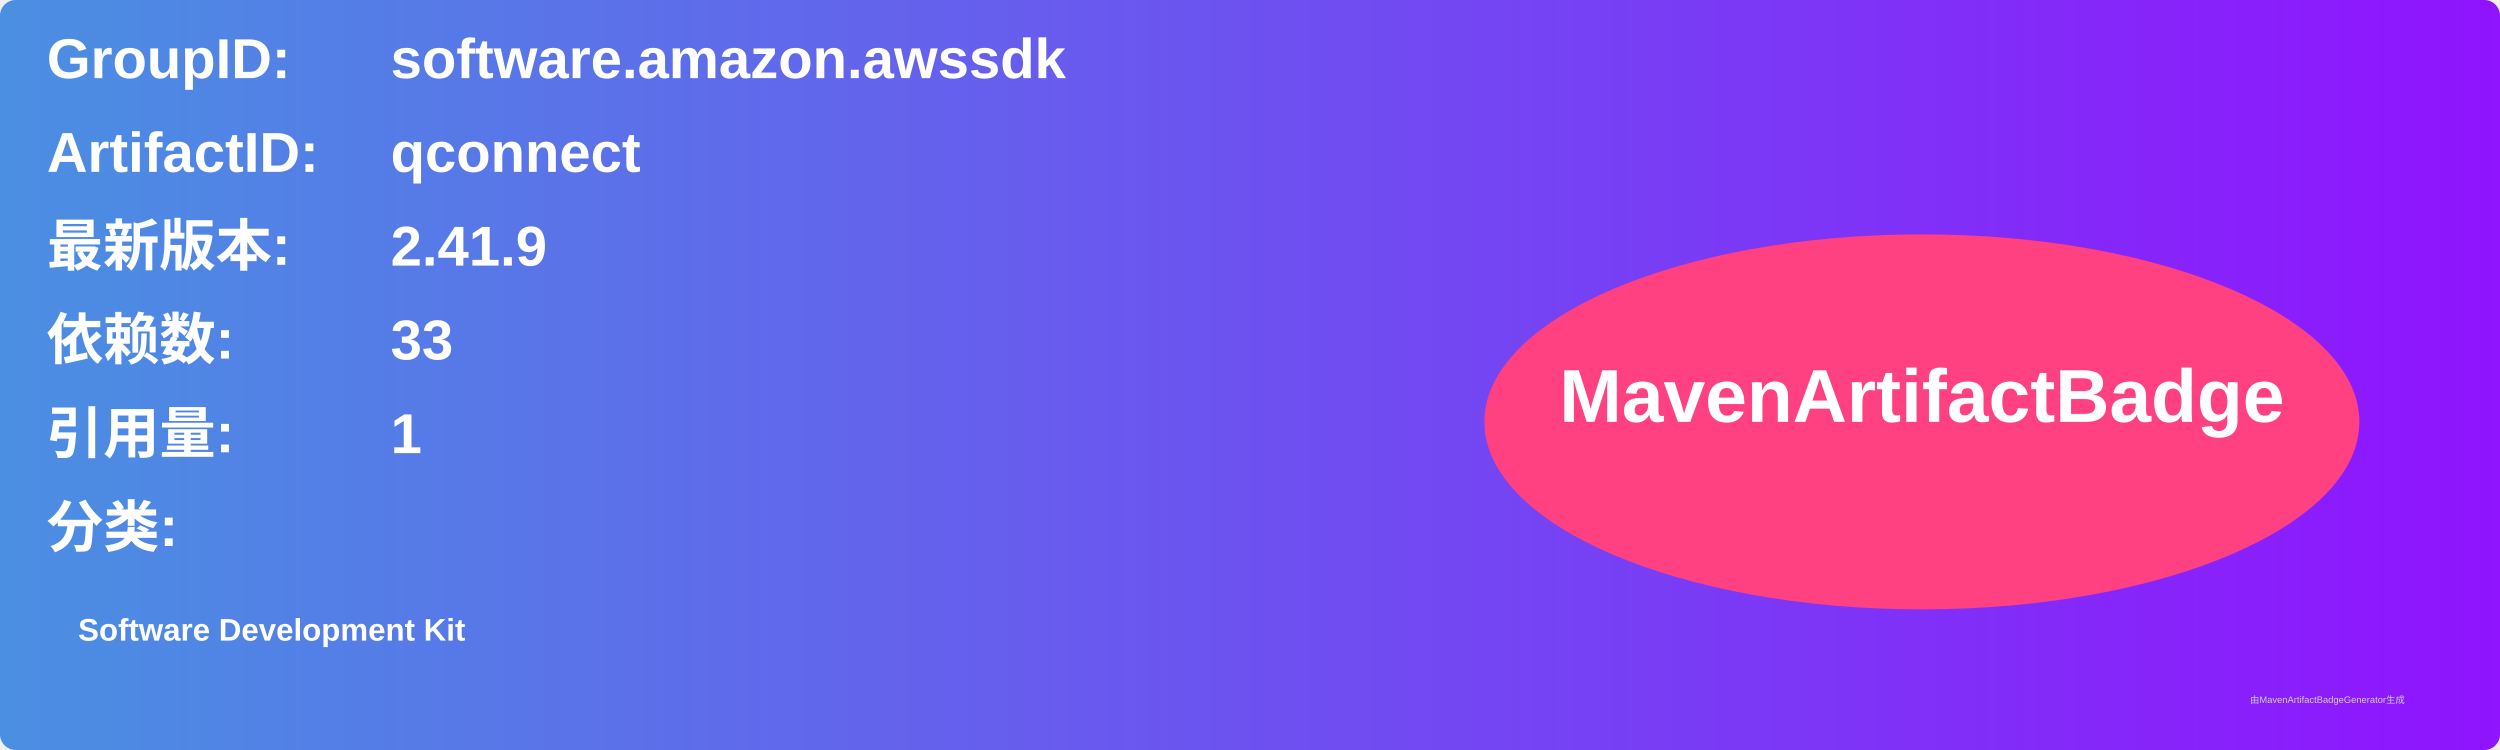
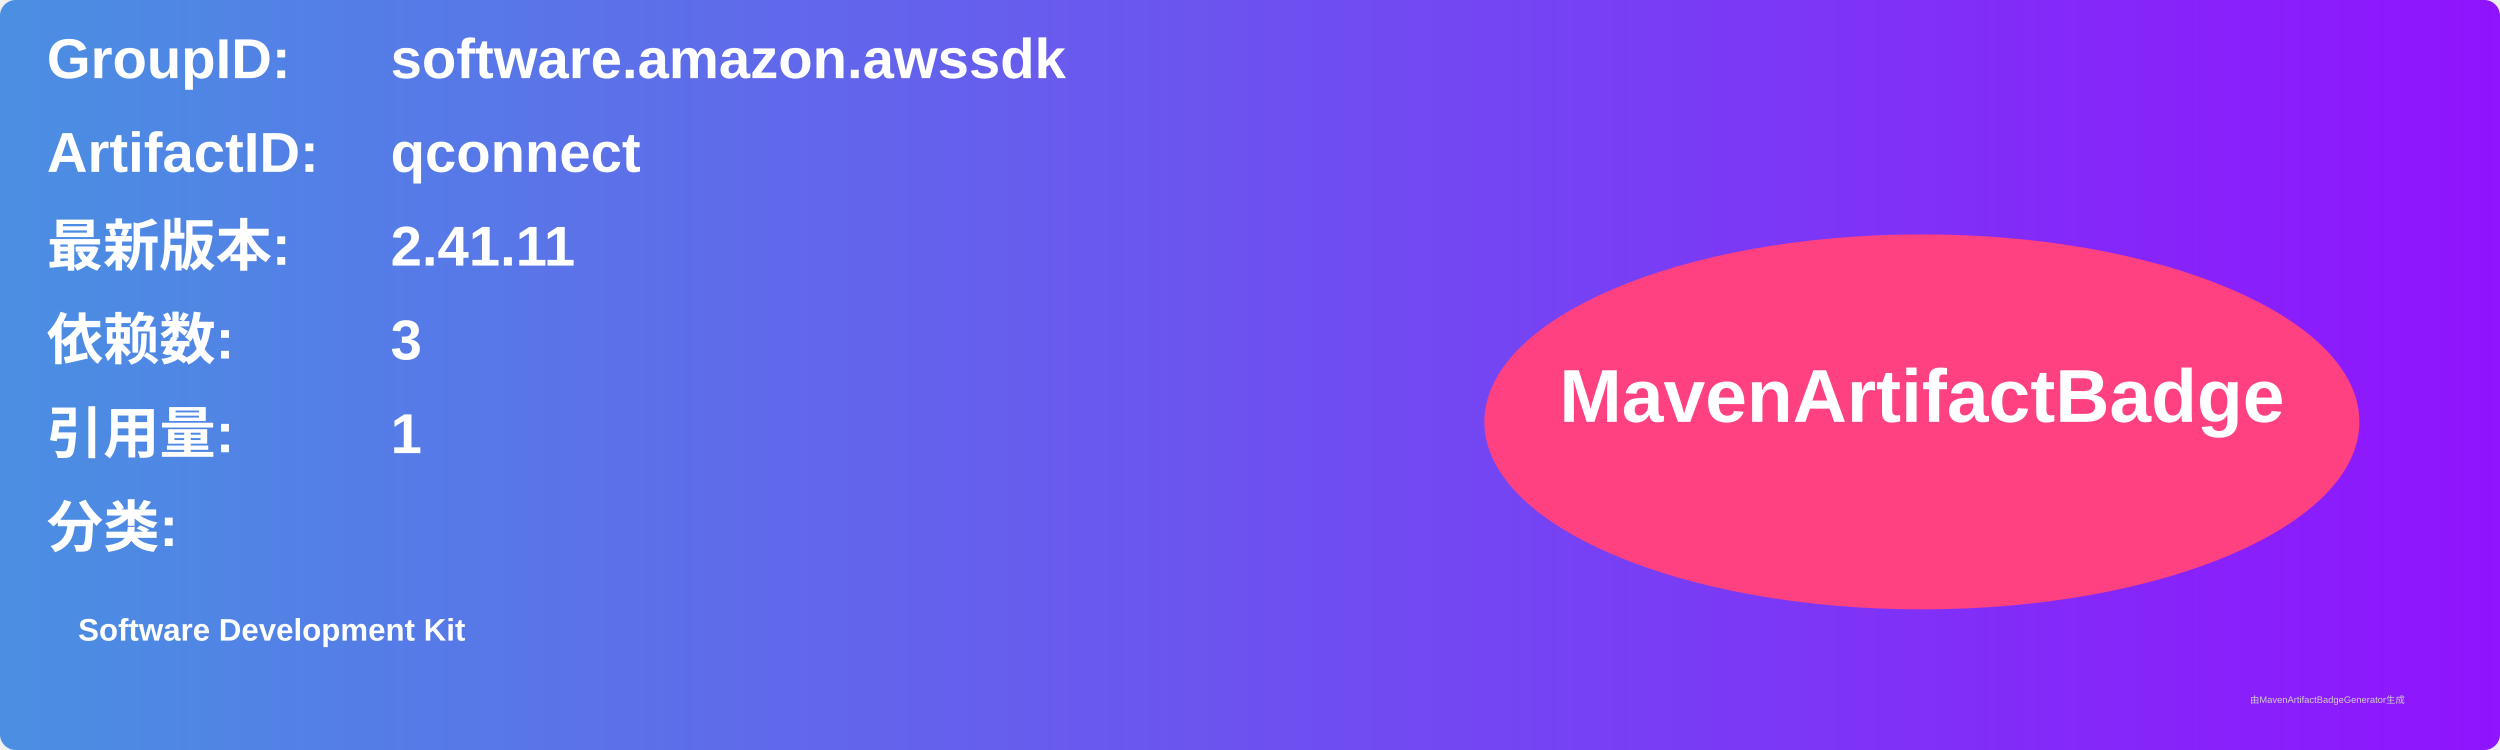
<svg xmlns="http://www.w3.org/2000/svg" width="800" height="240" viewBox="0 0 800 240">
  <linearGradient id="grad" x1="0%" y1="0%" x2="100%" y2="0%">
    <stop offset="0%" stop-color="#4a90e2" />
    <stop offset="100%" stop-color="#9013fe" />
  </linearGradient>
  <rect width="100%" height="100%" rx="5" ry="5" fill="url(#grad)" />
  <g transform="translate(15, 15)">
    <text x="0" y="10" font-family="Arial" font-size="18" fill="white" font-weight="bold" width="260">GroupID:</text>
    <text x="110" y="10" font-family="Arial" font-size="18" fill="white" font-weight="bold" width="460">software.amazon.awssdk</text>
    <text x="0" y="40" font-family="Arial" font-size="18" fill="white" font-weight="bold" width="260">ArtifactID:</text>
    <text x="110" y="40" font-family="Arial" font-size="18" fill="white" font-weight="bold" width="460">qconnect</text>
    <text x="0" y="70" font-family="Arial" font-size="18" fill="white" font-weight="bold">最新版本:</text>
    <text x="110" y="70" font-family="Arial" font-size="18" fill="white" font-weight="bold">
-       <tspan font-weight="bold">2.41.9</tspan>
+       <tspan font-weight="bold">2.41.11</tspan>
    </text>
    <text x="0" y="100" font-family="Arial" font-size="18" fill="white" font-weight="bold">依赖数: </text>
    <text x="110" y="100" font-family="Arial" font-size="18" fill="white">
-       <tspan font-weight="bold">33</tspan>
+       <tspan font-weight="bold">3</tspan>
    </text>
    <text x="0" y="130" font-family="Arial" font-size="18" fill="white" font-weight="bold">引用量: </text>
    <text x="110" y="130" font-family="Arial" font-size="18" fill="white">
      <tspan font-weight="bold">1</tspan>
    </text>
    <text x="0" y="160" font-family="Arial" font-size="18" fill="white" font-weight="bold">分类:</text>
    <text x="10" y="190" font-family="Arial" font-size="10" fill="white">
      <tspan font-weight="bold">Software Development Kit</tspan>
    </text>
    <ellipse cx="600" cy="120" rx="140" ry="60" fill="#ff4081" />
    <text x="600" y="120" text-anchor="middle" font-family="Arial" font-size="24" fill="white" font-weight="bold">MavenArtifactBadge</text>
  </g>
  <text x="720" y="225" font-family="Arial" font-size="3" fill="#d0d0d0">由MavenArtifactBadgeGenerator生成</text>
</svg>
